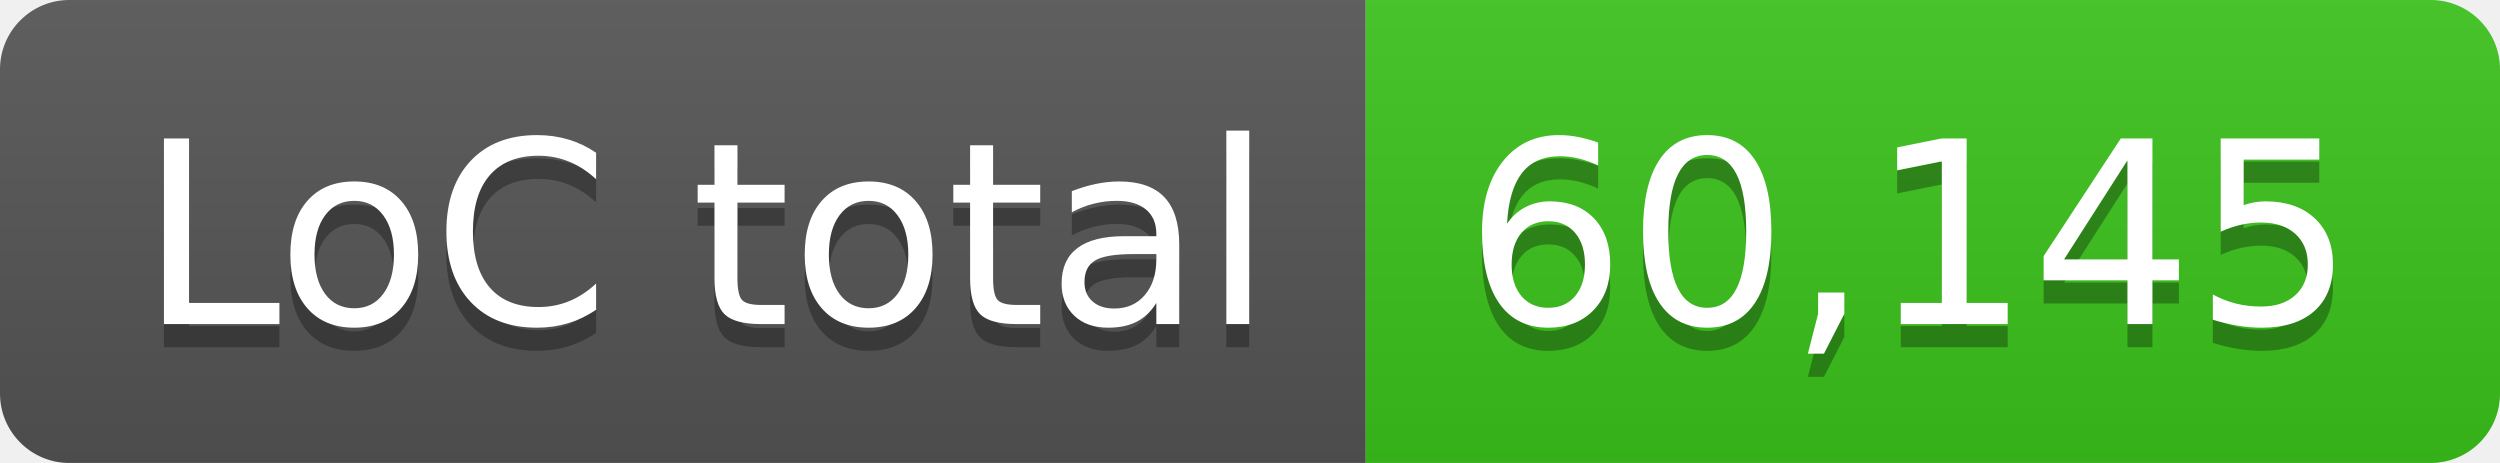
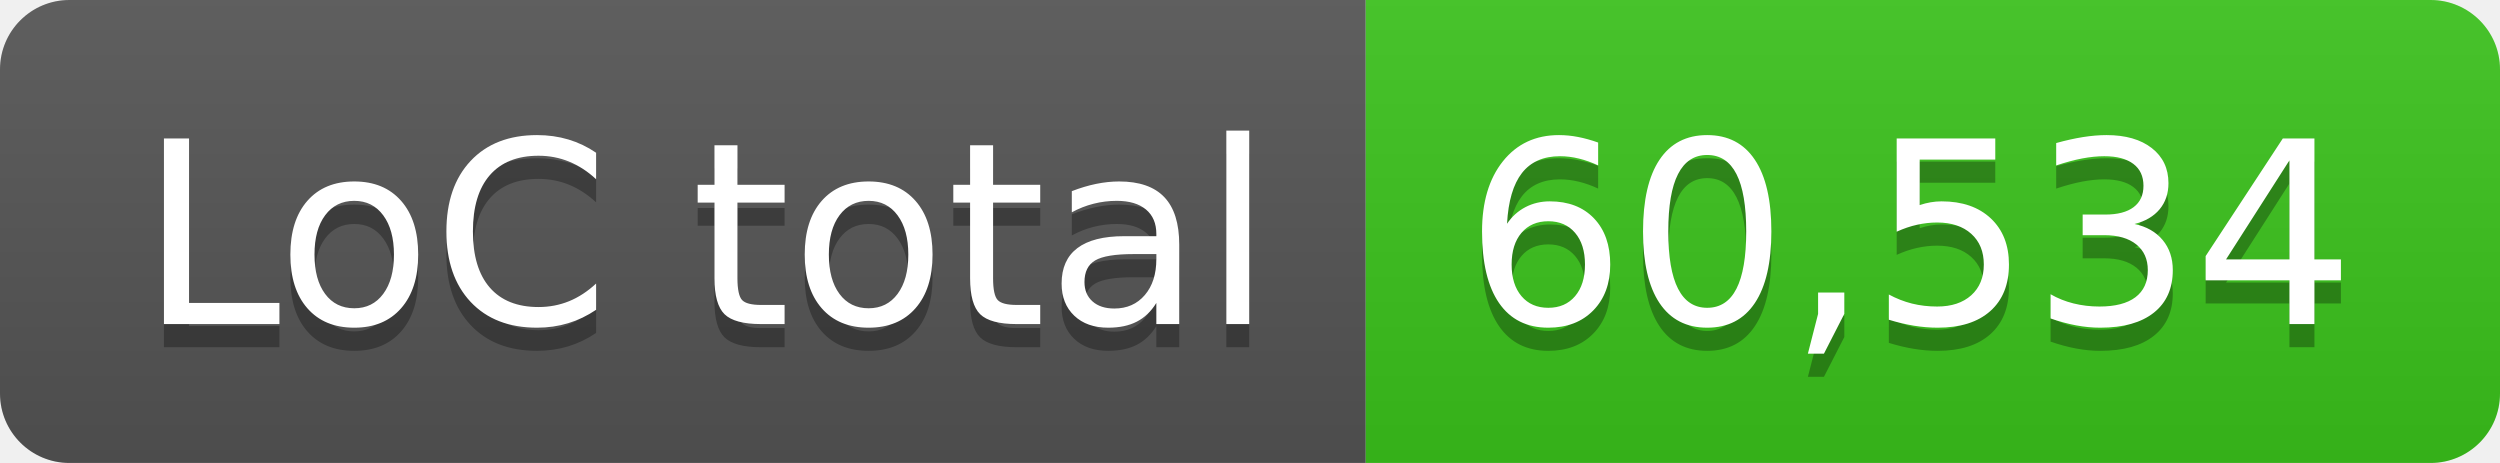
- <svg xmlns="http://www.w3.org/2000/svg" width="108" height="20" role="img" aria-label="LoC total: 60,145">
+ <svg xmlns="http://www.w3.org/2000/svg" width="108" height="20" role="img" aria-label="LoC total: 60,534">
  <linearGradient id="s" x2="0" y2="100%">
    <stop offset="0" stop-color="#bbb" stop-opacity=".1" />
    <stop offset="1" stop-opacity=".1" />
  </linearGradient>
  <clipPath id="r">
    <rect width="108" height="20" rx="3" fill="#fff" />
  </clipPath>
  <g clip-path="url(#r)">
    <rect width="59" height="20" fill="#555" />
    <rect x="59" width="49" height="20" fill="#3bc41c" />
    <rect width="108" height="20" fill="url(#s)" />
  </g>
  <g fill="#fff" text-anchor="middle" font-family="Verdana,Geneva,DejaVu Sans,sans-serif" text-rendering="geometricPrecision" font-size="110">
    <text aria-hidden="true" x="305" y="150" fill="#010101" fill-opacity=".3" transform="scale(.1)" textLength="490">LoC total</text>
    <text x="305" y="140" transform="scale(.1)" fill="#fff" textLength="490">LoC total</text>
-     <text aria-hidden="true" x="825" y="150" fill="#010101" fill-opacity=".3" transform="scale(.1)" textLength="390">60,145</text>
-     <text x="825" y="140" transform="scale(.1)" fill="#fff" textLength="390">60,145</text>
+     <text aria-hidden="true" x="825" y="150" fill="#010101" fill-opacity=".3" transform="scale(.1)" textLength="390">60,534</text>
+     <text x="825" y="140" transform="scale(.1)" fill="#fff" textLength="390">60,534</text>
  </g>
</svg>
